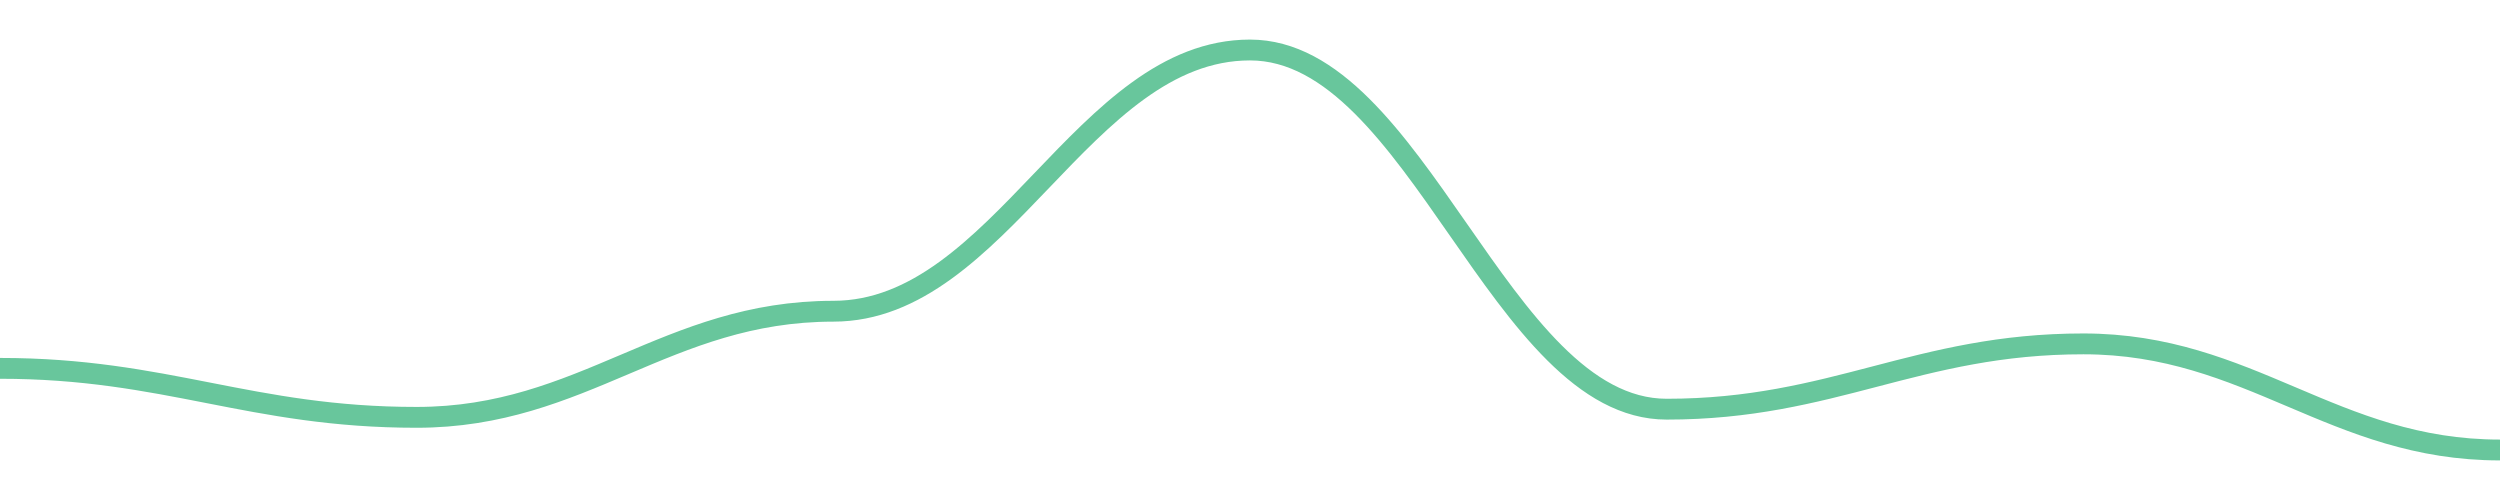
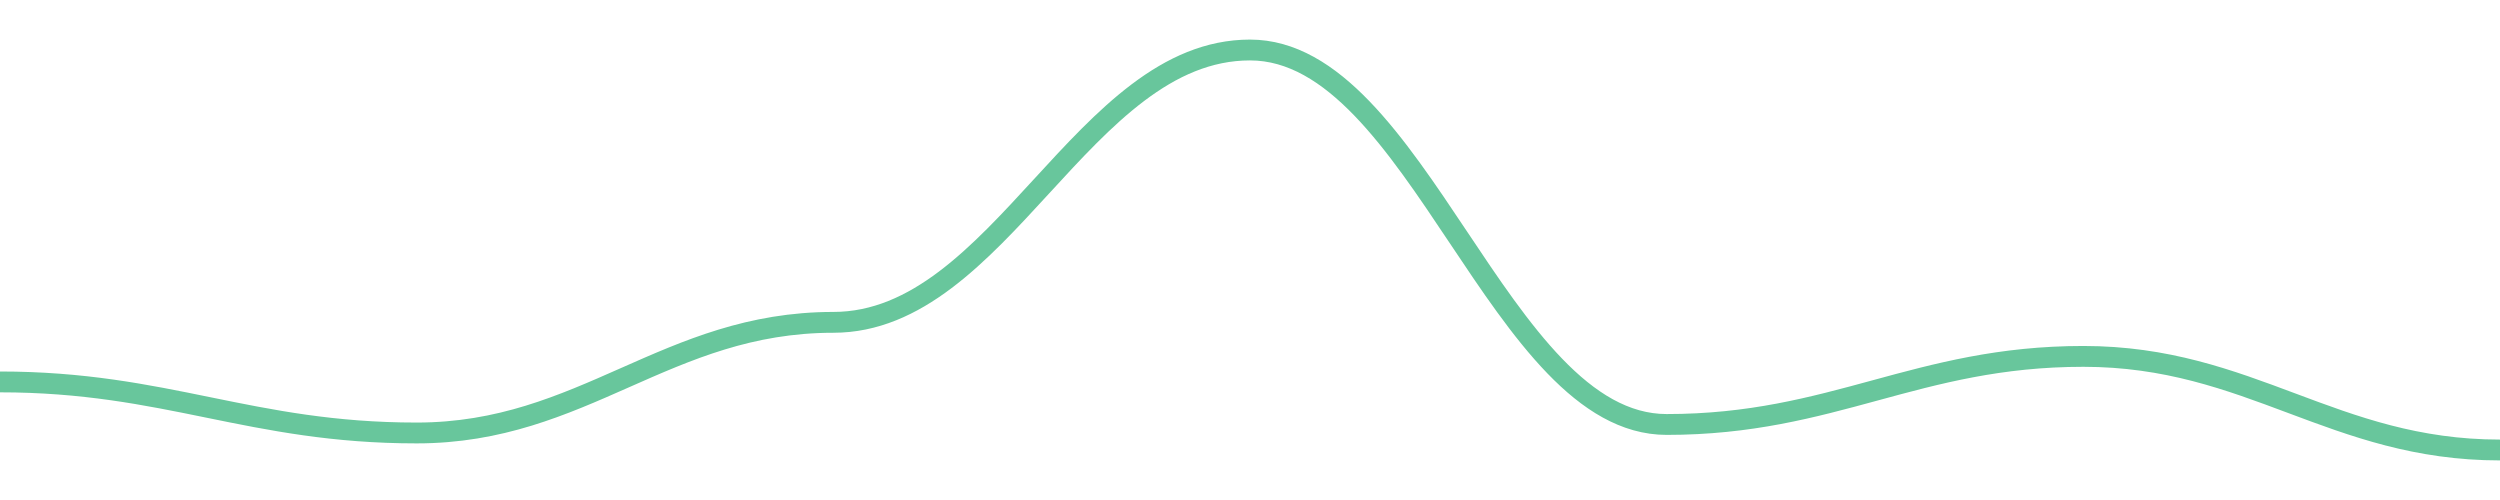
<svg width="180" height="36">
-   <path d="M 0.0,26.522 C 12.0,26.522 18.0,30.049 30.0,30.049 C 42.0,30.049 48.0,22.408 60.0,22.408 C 72.0,22.408 78.0,3.6 90.0,3.6 C 102.0,3.6 108.0,29.461 120.0,29.461 C 132.0,29.461 138.0,24.759 150.0,24.759 C 162.0,24.759 168.0,32.4 180.0,32.4 " fill="none" stroke="#42b883" stroke-width="1.5" opacity="0.8" />
+   <path d="M 0.0,27.498 C 12.0,27.498 18.0,31.174 30.0,31.174 C 42.0,31.174 48.0,23.209 60.0,23.209 C 72.0,23.209 78.0,3.6 90.0,3.6 C 102.0,3.6 108.0,30.562 120.0,30.562 C 132.0,30.562 138.0,25.66 150.0,25.66 C 162.0,25.66 168.0,32.4 180.0,32.4 " fill="none" stroke="#42b883" stroke-width="1.5" opacity="0.8" />
</svg>
